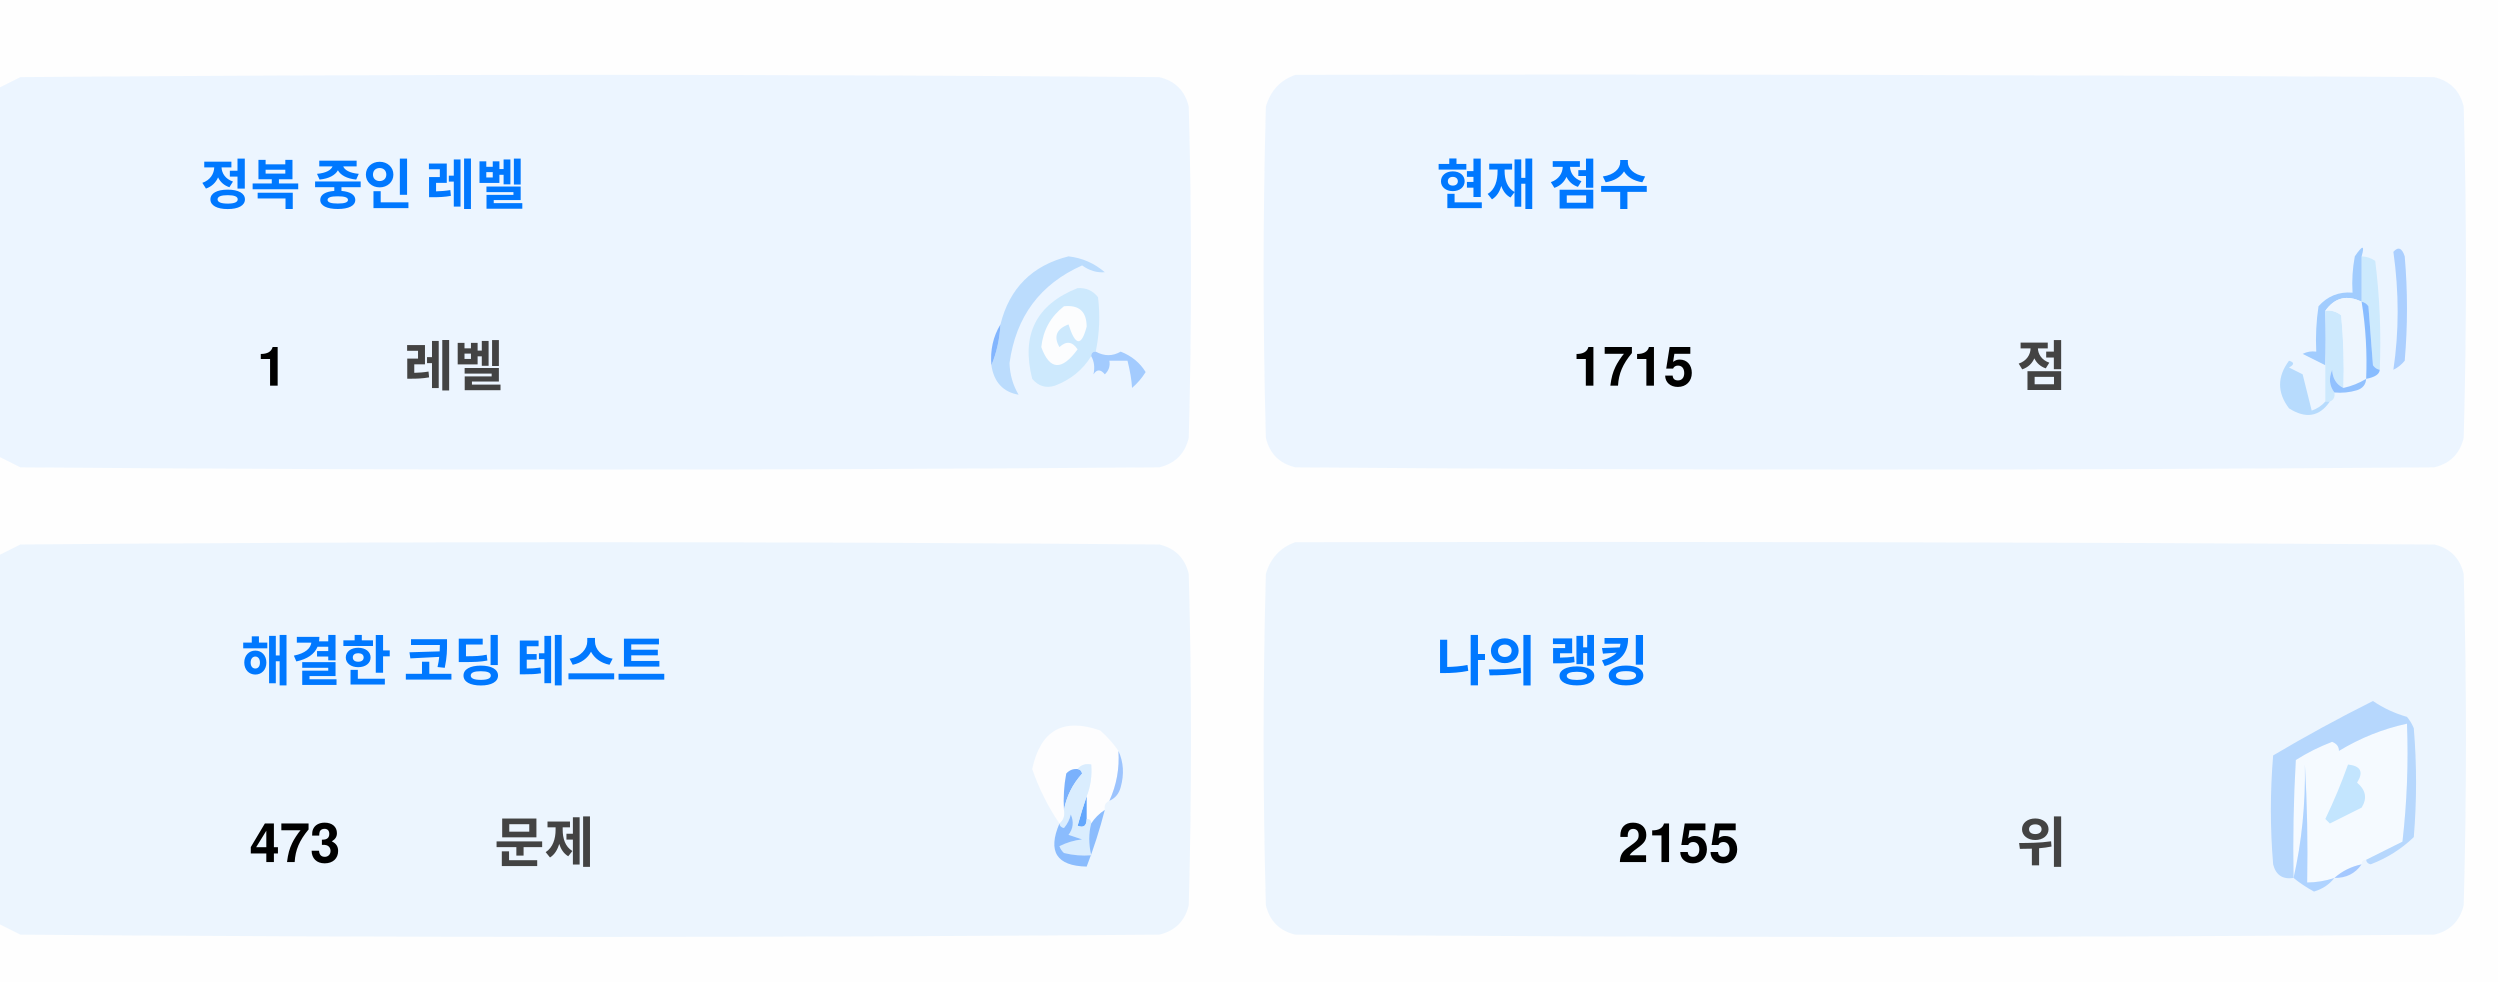
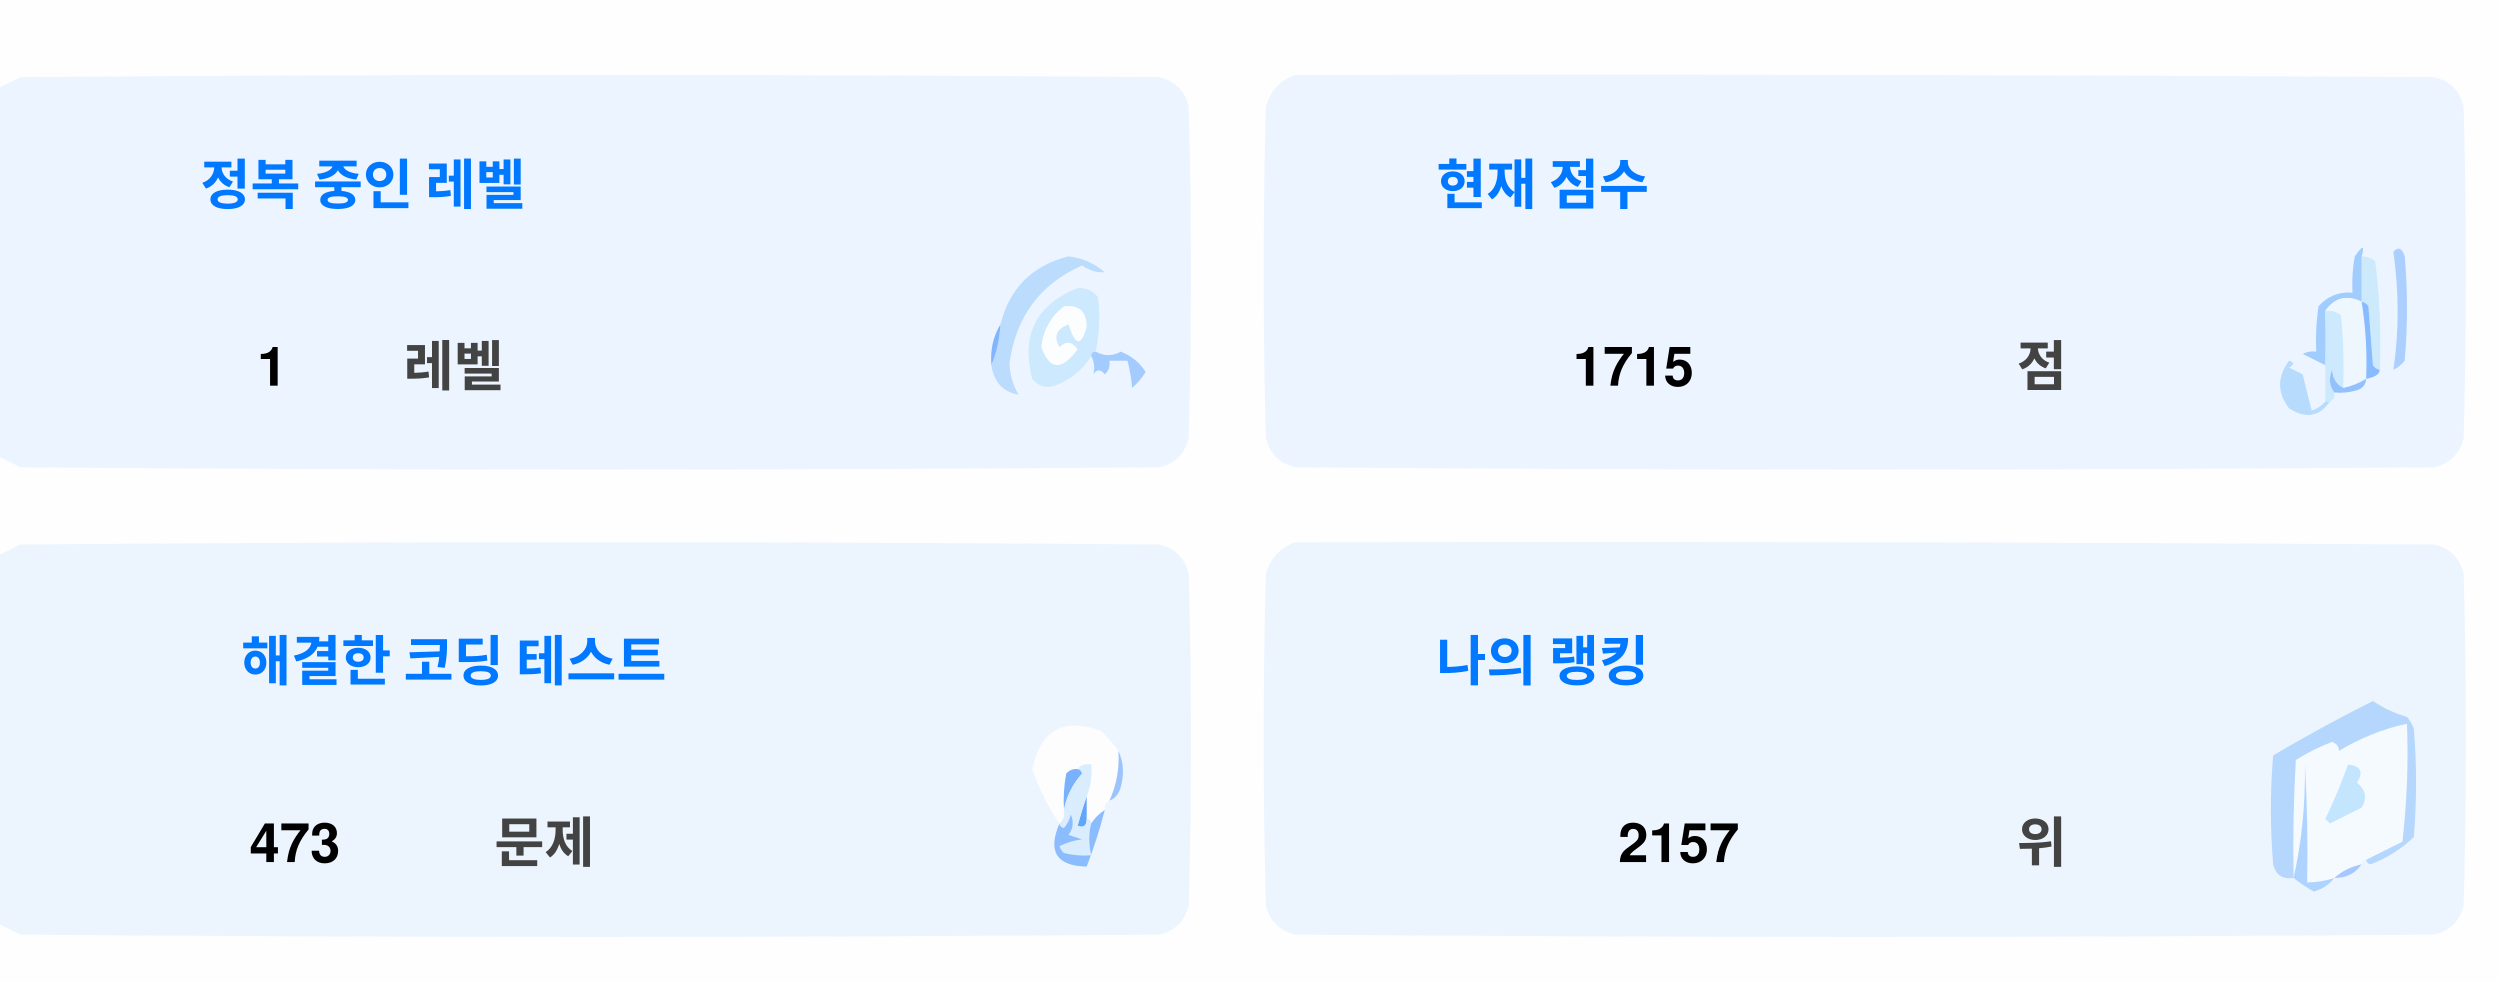
<svg xmlns="http://www.w3.org/2000/svg" version="1.1" width="551px" height="217px" style="shape-rendering:geometricPrecision; text-rendering:geometricPrecision; image-rendering:optimizeQuality; fill-rule:evenodd; clip-rule:evenodd">
  <style>.title {fill: #434343;font-size: 1rem;line-height: 1.5rem;font-weight: bold;font-family: -apple-system, BlinkMacSystemFont, Segoe UI, Helvetica, Arial, sans-serif, Apple Color Emoji, Segoe UI Emoji;}.desc {fill: #434343;font-size: 2.5rem;font-weight: bold;line-height: 1.5rem;font-family: -apple-system, BlinkMacSystemFont, Segoe UI, Helvetica, Arial, sans-serif, Apple Color Emoji, Segoe UI Emoji;}.desc-2 {fill: #434343;font-size: 1rem;font-weight: bold;line-height: 1.5rem;font-family: -apple-system, BlinkMacSystemFont, Segoe UI, Helvetica, Arial, sans-serif, Apple Color Emoji, Segoe UI Emoji;}.text, .desc {animation: twinkling 4s ease-in-out infinite;}@keyframes twinkling {40% { opacity: 1; }50% { opacity: 0.5; }60% { opacity: 1; }70% { opacity: 0.5; }80% { opacity: 1; }}</style>
  <g>
    <path style="opacity:1" fill="#fefefe" d="M -0.5,-0.5 C 183.167,-0.5 366.833,-0.5 550.5,-0.5C 550.5,71.833 550.5,144.167 550.5,216.5C 366.833,216.5 183.167,216.5 -0.5,216.5C -0.5,212.167 -0.5,207.833 -0.5,203.5C 1.14,204.32 2.807,205.153 4.5,206C 88.167,206.667 171.833,206.667 255.5,206C 259,205.167 261.167,203 262,199.5C 262.667,175.167 262.667,150.833 262,126.5C 261.167,123 259,120.833 255.5,120C 171.833,119.333 88.167,119.333 4.5,120C 2.807,120.847 1.14,121.68 -0.5,122.5C -0.5,115.167 -0.5,107.833 -0.5,100.5C 1.14,101.32 2.807,102.153 4.5,103C 88.167,103.667 171.833,103.667 255.5,103C 259,102.167 261.167,100 262,96.5C 262.667,72.167 262.667,47.833 262,23.5C 261.167,20 259,17.833 255.5,17C 171.833,16.333 88.167,16.333 4.5,17C 2.807,17.847 1.14,18.68 -0.5,19.5C -0.5,12.833 -0.5,6.167 -0.5,-0.5 Z" />
  </g>
  <g>
    <path style="opacity:1" fill="#ecf5ff" d="M -0.5,100.5 C -0.5,73.5 -0.5,46.5 -0.5,19.5C 1.14,18.68 2.807,17.847 4.5,17C 88.167,16.333 171.833,16.333 255.5,17C 259,17.833 261.167,20 262,23.5C 262.667,47.833 262.667,72.167 262,96.5C 261.167,100 259,102.167 255.5,103C 171.833,103.667 88.167,103.667 4.5,103C 2.807,102.153 1.14,101.32 -0.5,100.5 Z" />
  </g>
  <g>
    <path style="opacity:1" fill="#ecf5ff" d="M 285.5,16.5 C 369.167,16.333 452.834,16.5 536.5,17C 540,17.833 542.167,20 543,23.5C 543.667,47.833 543.667,72.167 543,96.5C 542.167,100 540,102.167 536.5,103C 452.833,103.667 369.167,103.667 285.5,103C 282,102.167 279.833,100 279,96.5C 278.333,72.167 278.333,47.833 279,23.5C 280.018,19.985 282.185,17.652 285.5,16.5 Z" />
  </g>
  <g>
    <path style="opacity:1" fill="#cdeafd" d="M 520.5,56.5 C 521.583,56.539 522.583,56.873 523.5,57.5C 524.498,65.472 524.831,73.472 524.5,81.5C 523.883,81.389 523.383,81.056 523,80.5C 522.667,76.167 522.333,71.833 522,67.5C 521.617,66.944 521.117,66.611 520.5,66.5C 520.5,63.167 520.5,59.833 520.5,56.5 Z" />
  </g>
  <g>
    <path style="opacity:1" fill="#abcfff" d="M 527.5,55.5 C 528.566,54.308 529.399,54.641 530,56.5C 530.667,64.167 530.667,71.833 530,79.5C 529.311,80.357 528.478,81.023 527.5,81.5C 528.758,73.08 528.758,64.414 527.5,55.5 Z" />
  </g>
  <g>
    <path style="opacity:1" fill="#bbdcfd" d="M 218.5,80.5 C 219.657,77.727 220.324,74.727 220.5,71.5C 222.49,63.51 227.49,58.51 235.5,56.5C 238.528,56.847 241.194,58.014 243.5,60C 241.744,60.141 240.078,59.641 238.5,58.5C 229.247,62.607 223.914,69.773 222.5,80C 222.565,82.526 223.232,84.859 224.5,87C 221.07,86.397 219.07,84.231 218.5,80.5 Z" />
  </g>
  <g>
    <path style="opacity:1" fill="#cde9fd" d="M 241.5,77.5 C 240.833,77.5 240.5,77.833 240.5,78.5C 238.628,81.529 235.961,83.695 232.5,85C 230.536,85.624 228.869,85.124 227.5,83.5C 225.021,73.791 228.354,67.124 237.5,63.5C 239.374,63.39 240.874,64.056 242,65.5C 242.497,69.524 242.331,73.524 241.5,77.5 Z" />
  </g>
  <g>
    <path style="opacity:1" fill="#fcfdfe" d="M 234.5,67.5 C 237.826,67.162 239.493,68.662 239.5,72C 238.334,76.434 237,76.267 235.5,71.5C 232.832,72.515 232.166,74.182 233.5,76.5C 235.017,75.089 236.351,75.256 237.5,77C 234.006,81.771 231.34,81.605 229.5,76.5C 229.904,72.771 231.571,69.771 234.5,67.5 Z" />
  </g>
  <g>
    <path style="opacity:1" fill="#a1ccfe" d="M 520.5,56.5 C 520.5,59.833 520.5,63.167 520.5,66.5C 517.238,64.922 514.572,65.589 512.5,68.5C 512.617,72.81 512.617,76.81 512.5,80.5C 510.86,79.68 509.193,78.847 507.5,78C 508.448,77.517 509.448,77.35 510.5,77.5C 510.335,74.15 510.502,70.817 511,67.5C 512.995,65.253 515.495,64.253 518.5,64.5C 518.336,61.813 518.503,59.146 519,56.5C 520.731,53.969 521.231,53.969 520.5,56.5 Z" />
  </g>
  <g>
    <path style="opacity:1" fill="#cde9fd" d="M 512.5,68.5 C 513.822,68.33 514.989,68.663 516,69.5C 516.499,74.823 516.666,80.156 516.5,85.5C 514.955,84.77 514.122,83.437 514,81.5C 513.22,83.387 513.387,85.054 514.5,86.5C 514.672,87.492 514.338,88.158 513.5,88.5C 513.167,88.5 512.833,88.5 512.5,88.5C 512.5,85.833 512.5,83.167 512.5,80.5C 512.617,76.81 512.617,72.81 512.5,68.5 Z" />
  </g>
  <g>
    <path style="opacity:1" fill="#eef6fe" d="M 520.5,66.5 C 521.407,72.106 521.74,77.773 521.5,83.5C 519.95,84.441 518.284,85.108 516.5,85.5C 516.666,80.156 516.499,74.823 516,69.5C 514.989,68.663 513.822,68.33 512.5,68.5C 514.572,65.589 517.238,64.922 520.5,66.5 Z" />
  </g>
  <g>
    <path style="opacity:1" fill="#88bcff" d="M 520.5,66.5 C 521.117,66.611 521.617,66.944 522,67.5C 522.333,71.833 522.667,76.167 523,80.5C 523.383,81.056 523.883,81.389 524.5,81.5C 524.445,82.469 523.445,83.136 521.5,83.5C 521.74,77.773 521.407,72.106 520.5,66.5 Z" />
  </g>
  <g>
    <path style="opacity:1" fill="#82b5fe" d="M 220.5,71.5 C 220.324,74.727 219.657,77.727 218.5,80.5C 218.215,77.171 218.882,74.171 220.5,71.5 Z" />
  </g>
  <g>
    <path style="opacity:1" fill="#a3cbfe" d="M 240.5,78.5 C 240.5,77.833 240.833,77.5 241.5,77.5C 243.391,78.536 245.224,78.536 247,77.5C 249.391,78.429 251.225,79.929 252.5,82C 251.681,83.319 250.681,84.486 249.5,85.5C 249.409,83.777 249.075,81.777 248.5,79.5C 247.167,79.5 245.833,79.5 244.5,79.5C 244.719,80.675 244.386,81.675 243.5,82.5C 242.575,81.359 241.741,81.359 241,82.5C 241.331,80.981 241.164,79.648 240.5,78.5 Z" />
  </g>
  <g>
    <path style="opacity:1" fill="#b7dbfd" d="M 512.5,88.5 C 512.833,88.5 513.167,88.5 513.5,88.5C 511.199,91.857 508.199,92.357 504.5,90C 501.872,86.535 501.872,83.035 504.5,79.5C 505.696,79.846 505.696,80.346 504.5,81C 505.5,81.5 506.5,82 507.5,82.5C 508.167,85.167 508.833,87.833 509.5,90.5C 510.739,90.058 511.739,89.391 512.5,88.5 Z" />
  </g>
  <g>
    <path style="opacity:1" fill="#92c1fe" d="M 516.5,85.5 C 518.284,85.108 519.95,84.441 521.5,83.5C 521.423,84.75 520.756,85.583 519.5,86C 517.866,86.493 516.199,86.66 514.5,86.5C 513.387,85.054 513.22,83.387 514,81.5C 514.122,83.437 514.955,84.77 516.5,85.5 Z" />
  </g>
  <g>
    <path style="opacity:1" fill="#ecf5fe" d="M -0.5,203.5 C -0.5,176.5 -0.5,149.5 -0.5,122.5C 1.14,121.68 2.807,120.847 4.5,120C 88.167,119.333 171.833,119.333 255.5,120C 259,120.833 261.167,123 262,126.5C 262.667,150.833 262.667,175.167 262,199.5C 261.167,203 259,205.167 255.5,206C 171.833,206.667 88.167,206.667 4.5,206C 2.807,205.153 1.14,204.32 -0.5,203.5 Z" />
  </g>
  <g>
    <path style="opacity:1" fill="#ecf5fe" d="M 285.5,119.5 C 369.167,119.333 452.834,119.5 536.5,120C 540,120.833 542.167,123 543,126.5C 543.667,150.833 543.667,175.167 543,199.5C 542.167,203 540,205.167 536.5,206C 452.833,206.667 369.167,206.667 285.5,206C 282,205.167 279.833,203 279,199.5C 278.333,175.167 278.333,150.833 279,126.5C 280.018,122.985 282.185,120.652 285.5,119.5 Z" />
  </g>
  <g>
    <path style="opacity:1" fill="#fdfdfe" d="M 246.5,165.5 C 246.758,169.367 246.092,173.034 244.5,176.5C 243.662,176.842 243.328,177.508 243.5,178.5C 242.272,179.306 241.272,180.306 240.5,181.5C 240.5,180.833 240.167,180.5 239.5,180.5C 239.5,178.833 239.5,177.167 239.5,175.5C 240.369,173.283 240.702,170.95 240.5,168.5C 239.209,168.263 238.209,168.596 237.5,169.5C 236.504,169.414 235.671,169.748 235,170.5C 234.503,173.146 234.336,175.813 234.5,178.5C 234.737,179.791 234.404,180.791 233.5,181.5C 230.986,177.806 228.986,173.806 227.5,169.5C 229.309,160.957 234.309,158.124 242.5,161C 244.07,162.397 245.404,163.897 246.5,165.5 Z" />
  </g>
  <g>
    <path style="opacity:1" fill="#f5faff" d="M 521.5,189.5 C 520.833,189.5 520.5,189.833 520.5,190.5C 518.181,190.992 516.181,191.992 514.5,193.5C 512.565,194.15 510.565,194.483 508.5,194.5C 508.666,185.827 508.5,177.16 508,168.5C 508.141,177.227 507.308,185.56 505.5,193.5C 505.334,184.827 505.5,176.16 506,167.5C 508.527,165.903 511.194,164.57 514,163.5C 515.011,163.892 515.511,164.559 515.5,165.5C 520.21,162.641 525.21,160.641 530.5,159.5C 530.831,168.192 530.498,176.859 529.5,185.5C 526.807,186.847 524.14,188.18 521.5,189.5 Z" />
  </g>
  <g>
    <path style="opacity:1" fill="#b6d7fd" d="M 521.5,189.5 C 524.14,188.18 526.807,186.847 529.5,185.5C 530.498,176.859 530.831,168.192 530.5,159.5C 525.21,160.641 520.21,162.641 515.5,165.5C 515.511,164.559 515.011,163.892 514,163.5C 511.194,164.57 508.527,165.903 506,167.5C 505.5,176.16 505.334,184.827 505.5,193.5C 503.089,193.863 501.589,192.863 501,190.5C 500.333,182.5 500.333,174.5 501,166.5C 508.173,162.246 515.507,158.246 523,154.5C 525.304,156.068 527.804,157.235 530.5,158C 531.126,158.75 531.626,159.584 532,160.5C 532.667,168.5 532.667,176.5 532,184.5C 529.292,187.111 526.125,189.111 522.5,190.5C 521.893,190.376 521.56,190.043 521.5,189.5 Z" />
  </g>
  <g>
    <path style="opacity:1" fill="#c3e5fe" d="M 517.5,168.5 C 520.317,168.801 520.984,170.134 519.5,172.5C 521.439,174.122 521.772,175.956 520.5,178C 518.167,179.167 515.833,180.333 513.5,181.5C 513.167,181.167 512.833,180.833 512.5,180.5C 514.414,176.515 516.081,172.515 517.5,168.5 Z" />
  </g>
  <g>
    <path style="opacity:1" fill="#7ab1fc" d="M 237.5,169.5 C 238.043,169.56 238.376,169.893 238.5,170.5C 236.395,172.836 235.062,175.503 234.5,178.5C 234.336,175.813 234.503,173.146 235,170.5C 235.671,169.748 236.504,169.414 237.5,169.5 Z" />
  </g>
  <g>
    <path style="opacity:1" fill="#afd3ff" d="M 514.5,193.5 C 513.378,194.947 511.878,195.947 510,196.5C 508.348,195.601 506.848,194.601 505.5,193.5C 507.308,185.56 508.141,177.227 508,168.5C 508.5,177.16 508.666,185.827 508.5,194.5C 510.565,194.483 512.565,194.15 514.5,193.5 Z" />
  </g>
  <g>
    <path style="opacity:1" fill="#9cc3fd" d="M 246.5,165.5 C 247.634,167.966 247.801,170.633 247,173.5C 246.623,174.942 245.79,175.942 244.5,176.5C 246.092,173.034 246.758,169.367 246.5,165.5 Z" />
  </g>
  <g>
    <path style="opacity:1" fill="#62a6fc" d="M 239.5,175.5 C 239.5,177.167 239.5,178.833 239.5,180.5C 239.483,182.028 238.816,182.528 237.5,182C 238.117,179.723 238.784,177.556 239.5,175.5 Z" />
  </g>
  <g>
    <path style="opacity:1" fill="#daedfe" d="M 237.5,169.5 C 238.209,168.596 239.209,168.263 240.5,168.5C 240.702,170.95 240.369,173.283 239.5,175.5C 238.784,177.556 238.117,179.723 237.5,182C 238.816,182.528 239.483,182.028 239.5,180.5C 240.167,180.5 240.5,180.833 240.5,181.5C 239.918,183.669 239.918,186.002 240.5,188.5C 238.473,188.662 236.473,188.495 234.5,188C 234.043,187.586 233.709,187.086 233.5,186.5C 235.078,185.702 236.744,185.202 238.5,185C 237.5,184.667 236.5,184.333 235.5,184C 236.554,182.612 236.72,181.112 236,179.5C 235.751,180.624 235.251,181.624 234.5,182.5C 233.893,182.376 233.56,182.043 233.5,181.5C 234.404,180.791 234.737,179.791 234.5,178.5C 235.062,175.503 236.395,172.836 238.5,170.5C 238.376,169.893 238.043,169.56 237.5,169.5 Z" />
  </g>
  <g>
    <path style="opacity:1" fill="#8bbcfd" d="M 243.5,178.5 C 242.395,182.803 241.062,186.969 239.5,191C 232.857,190.847 230.857,187.68 233.5,181.5C 233.56,182.043 233.893,182.376 234.5,182.5C 235.251,181.624 235.751,180.624 236,179.5C 236.72,181.112 236.554,182.612 235.5,184C 236.5,184.333 237.5,184.667 238.5,185C 236.744,185.202 235.078,185.702 233.5,186.5C 233.709,187.086 234.043,187.586 234.5,188C 236.473,188.495 238.473,188.662 240.5,188.5C 239.918,186.002 239.918,183.669 240.5,181.5C 241.272,180.306 242.272,179.306 243.5,178.5 Z" />
  </g>
  <g>
    <path style="opacity:1" fill="#a4c8ff" d="M 520.5,190.5 C 519.089,192.539 517.089,193.539 514.5,193.5C 516.181,191.992 518.181,190.992 520.5,190.5 Z" />
  </g>
  <text text-anchor="middle" x="80" y="45" class="title" style="fill:#0078ff;" stroke="#none" stroke-width="1">정복 중인 레벨</text>
  <text text-anchor="middle" x="60" y="85" class="desc" style="fill:#000000;" stroke="#none" stroke-width="1">1</text>
  <text text-anchor="middle" x="100" y="85" class="desc-2" style="fill:#434343;" stroke="#none" stroke-width="1">레벨</text>
  <text text-anchor="middle" x="340" y="45" class="title" style="fill:#0078ff;" stroke="#none" stroke-width="1">현재 점수</text>
  <text text-anchor="middle" x="360" y="85" class="desc" style="fill:#000000;" stroke="#none" stroke-width="1">1715</text>
  <text text-anchor="middle" x="450" y="85" class="desc-2" style="fill:#434343;" stroke="#none" stroke-width="1">점</text>
  <text text-anchor="middle" x="100" y="150" class="title" style="fill:#0078ff;" stroke="#none" stroke-width="1">해결한 코딩 테스트</text>
  <text text-anchor="middle" x="65" y="190" class="desc" style="fill:#000000;" stroke="#none" stroke-width="1">473</text>
  <text text-anchor="middle" x="120" y="190" class="desc-2" style="fill:#434343;" stroke="#none" stroke-width="1">문제</text>
  <text text-anchor="middle" x="340" y="150" class="title" style="fill:#0078ff;" stroke="#none" stroke-width="1">나의 랭킹</text>
-   <text text-anchor="middle" x="370" y="190" class="desc" style="fill:#000000;" stroke="#none" stroke-width="1">2155</text>
+   <text text-anchor="middle" x="370" y="190" class="desc" style="fill:#000000;" stroke="#none" stroke-width="1">2157</text>
  <text text-anchor="middle" x="450" y="190" class="desc-2" style="fill:#434343;" stroke="#none" stroke-width="1">위</text>
</svg>
